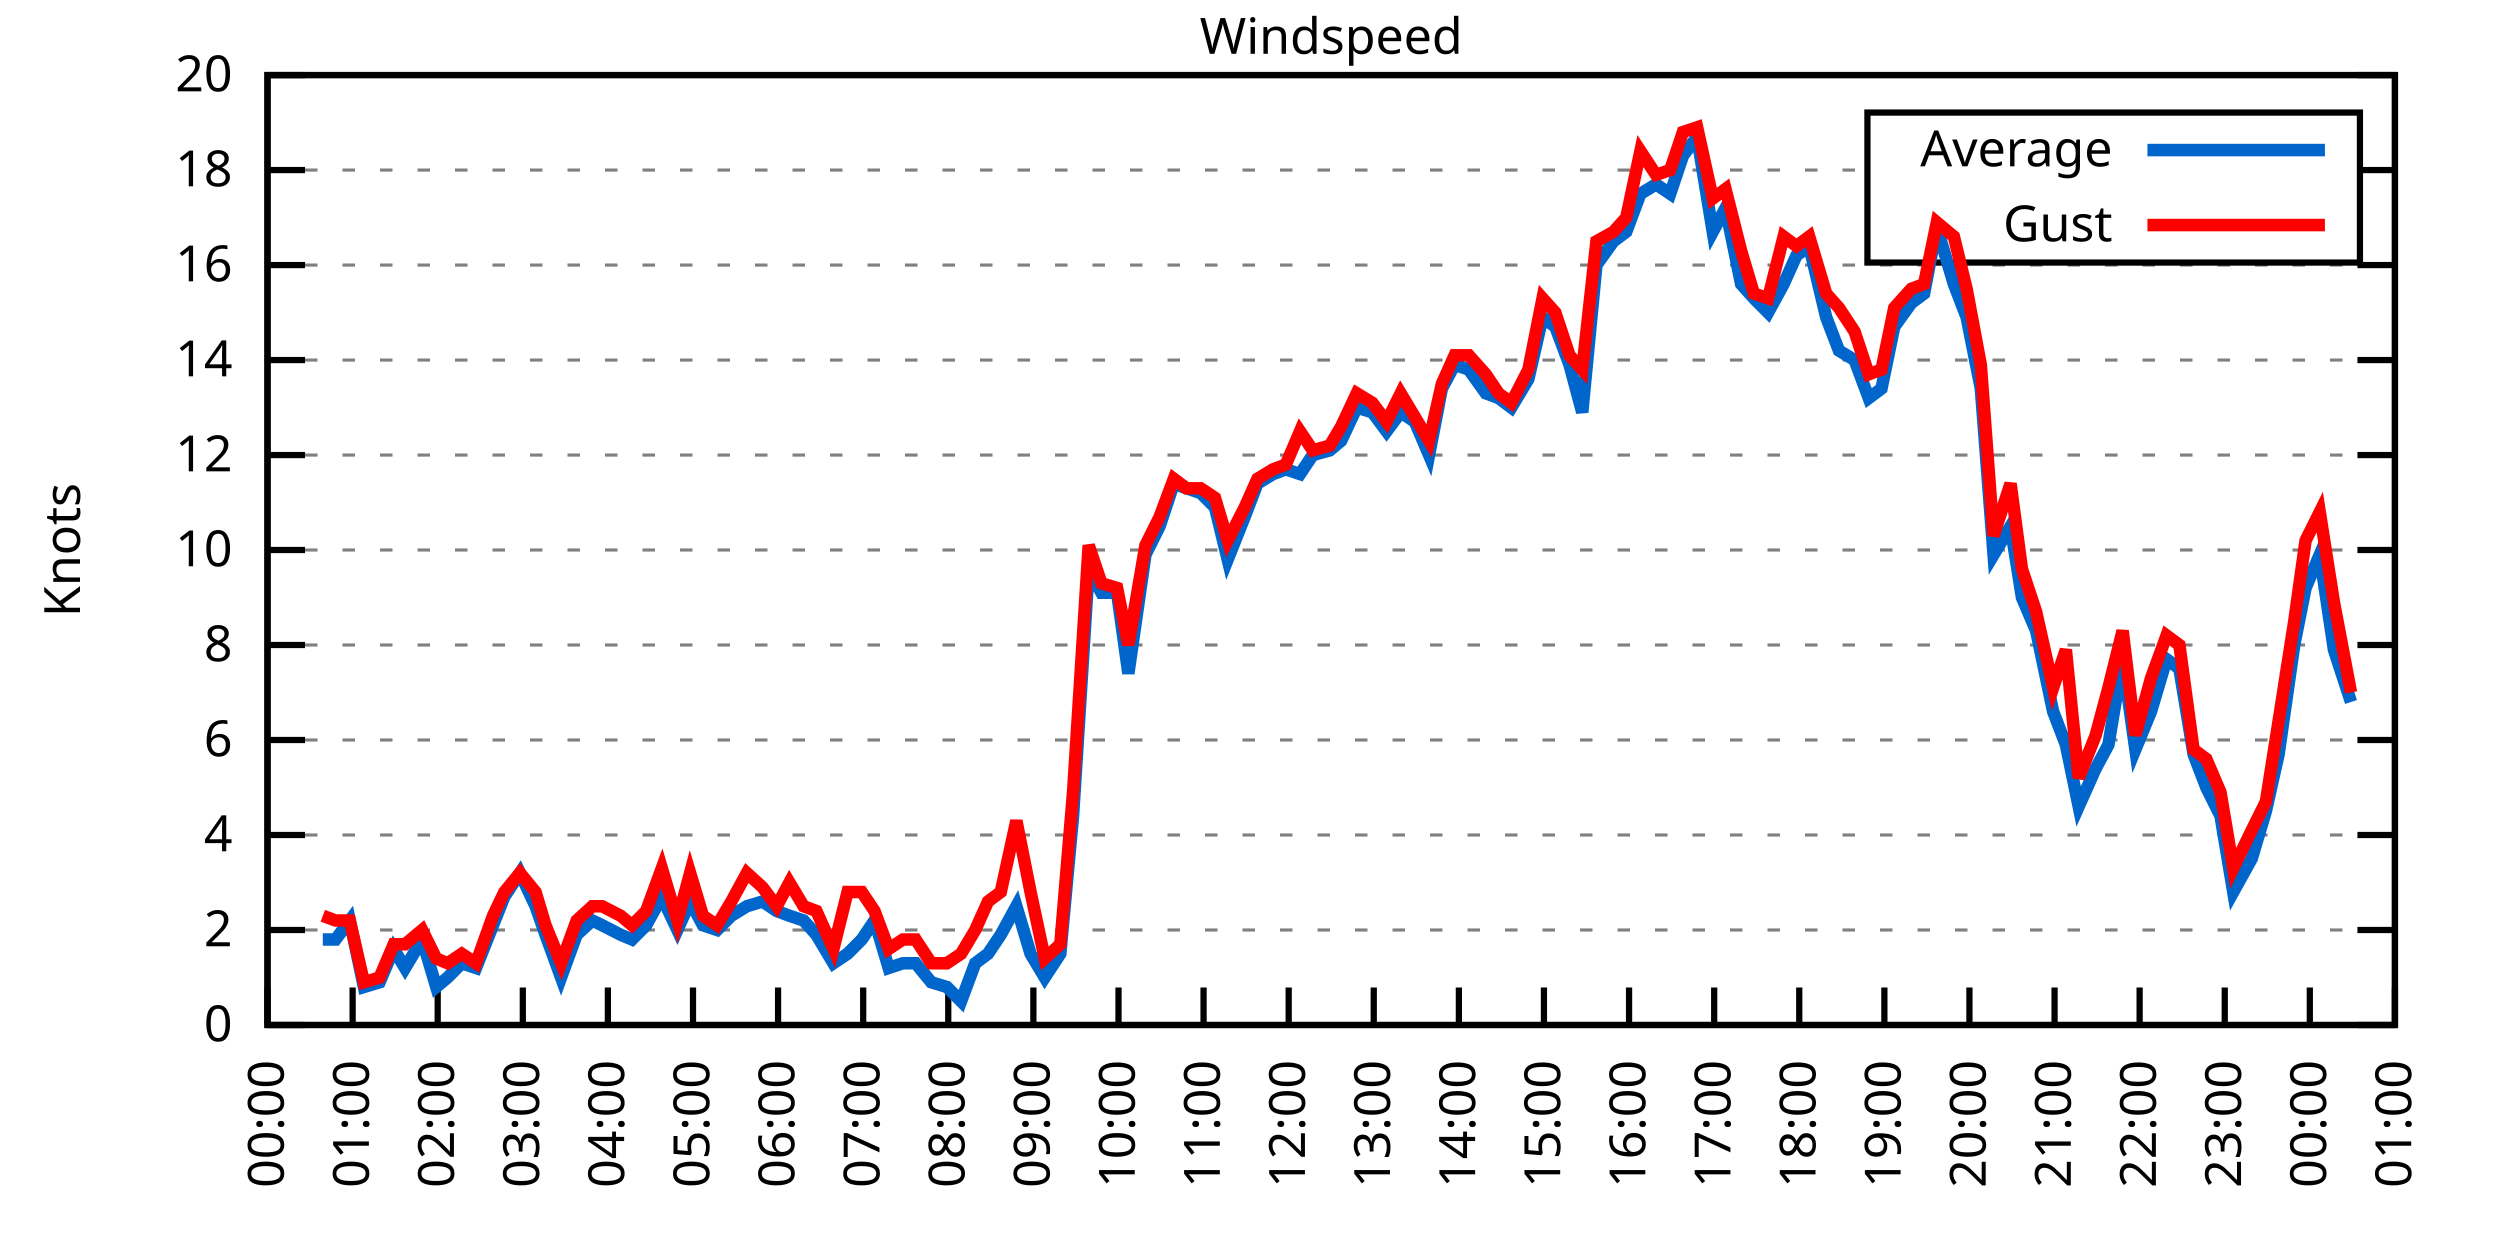
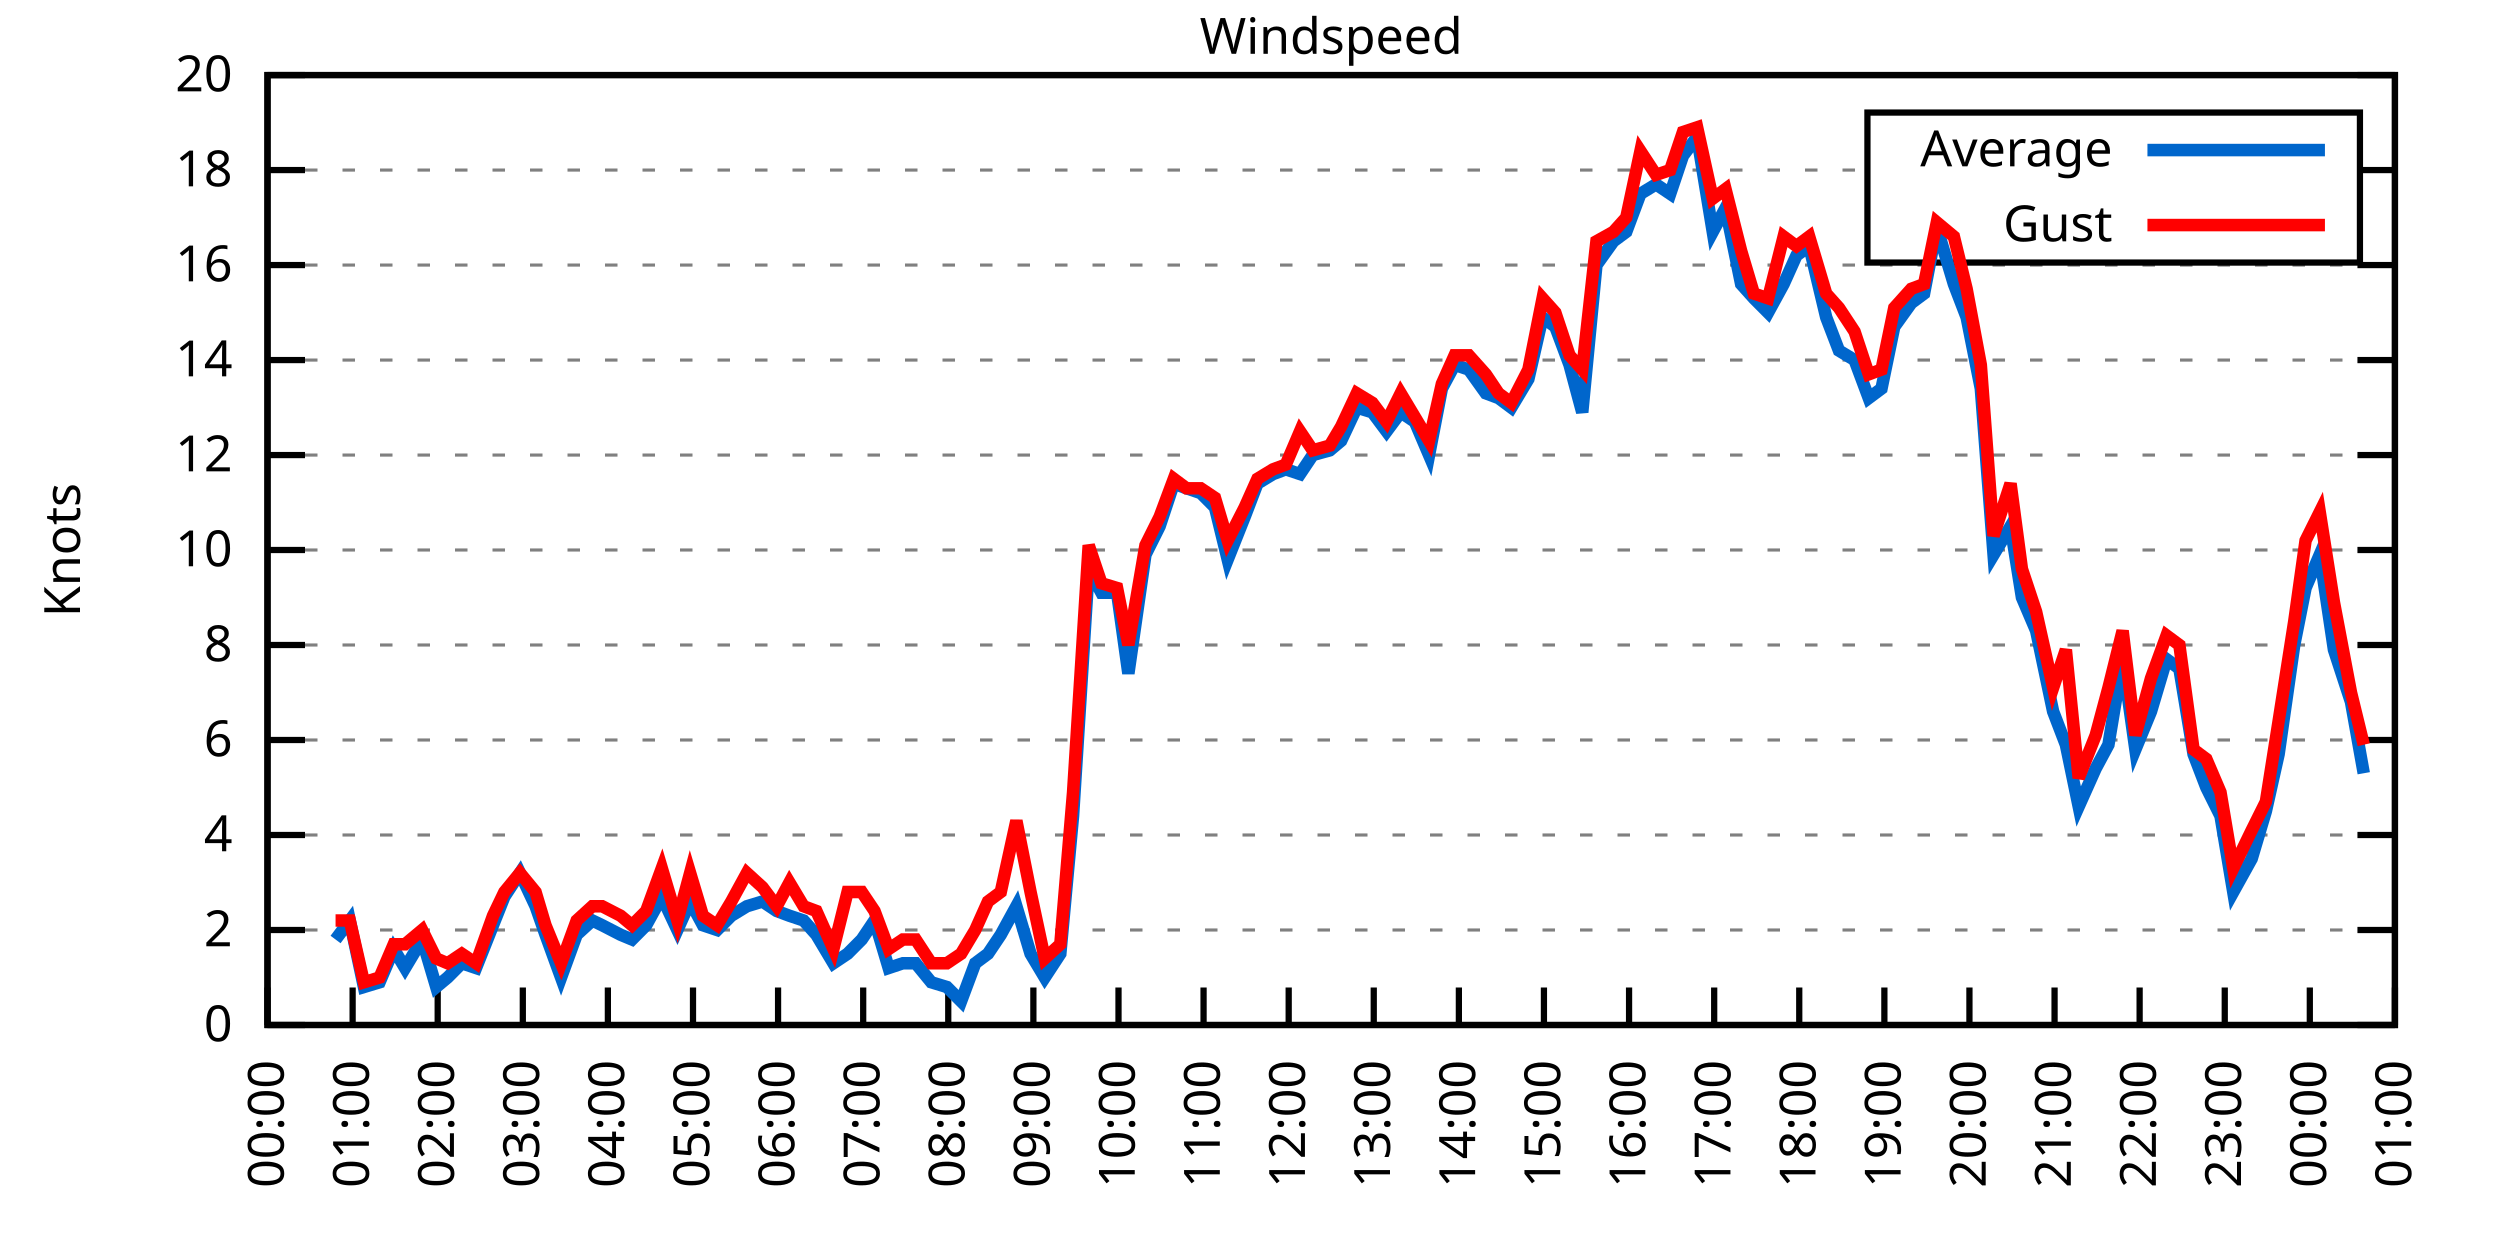
<svg xmlns="http://www.w3.org/2000/svg" xmlns:xlink="http://www.w3.org/1999/xlink" width="400" height="200" viewBox="0 0 400 200">
  <g id="gnuplot_canvas">
    <rect x="0" y="0" width="400" height="200" fill="none" />
    <defs>
      <circle id="gpDot" r="0.5" stroke-width="0.5" stroke="currentColor" />
      <path id="gpPt0" stroke-width="0.333" stroke="currentColor" d="M-1,0 h2 M0,-1 v2" />
      <path id="gpPt1" stroke-width="0.333" stroke="currentColor" d="M-1,-1 L1,1 M1,-1 L-1,1" />
      <path id="gpPt2" stroke-width="0.333" stroke="currentColor" d="M-1,0 L1,0 M0,-1 L0,1 M-1,-1 L1,1 M-1,1 L1,-1" />
      <rect id="gpPt3" stroke-width="0.333" stroke="currentColor" x="-1" y="-1" width="2" height="2" />
      <rect id="gpPt4" stroke-width="0.333" stroke="currentColor" fill="currentColor" x="-1" y="-1" width="2" height="2" />
      <circle id="gpPt5" stroke-width="0.333" stroke="currentColor" cx="0" cy="0" r="1" />
      <use xlink:href="#gpPt5" id="gpPt6" fill="currentColor" stroke="none" />
      <path id="gpPt7" stroke-width="0.333" stroke="currentColor" d="M0,-1.33 L-1.33,0.67 L1.33,0.67 z" />
      <use xlink:href="#gpPt7" id="gpPt8" fill="currentColor" stroke="none" />
      <use xlink:href="#gpPt7" id="gpPt9" stroke="currentColor" transform="rotate(180)" />
      <use xlink:href="#gpPt9" id="gpPt10" fill="currentColor" stroke="none" />
      <use xlink:href="#gpPt3" id="gpPt11" stroke="currentColor" transform="rotate(45)" />
      <use xlink:href="#gpPt11" id="gpPt12" fill="currentColor" stroke="none" />
      <path id="gpPt13" stroke-width="0.333" stroke="currentColor" d="M0,1.330 L1.265,0.411 L0.782,-1.067 L-0.782,-1.076 L-1.265,0.411 z" />
      <use xlink:href="#gpPt13" id="gpPt14" fill="currentColor" stroke="none" />
      <filter id="textbox" filterUnits="objectBoundingBox" x="0" y="0" height="1" width="1">
        <feFlood flood-color="white" flood-opacity="1" result="bgnd" />
        <feComposite in="SourceGraphic" in2="bgnd" operator="atop" />
      </filter>
      <filter id="greybox" filterUnits="objectBoundingBox" x="0" y="0" height="1" width="1">
        <feFlood flood-color="lightgrey" flood-opacity="1" result="grey" />
        <feComposite in="SourceGraphic" in2="grey" operator="atop" />
      </filter>
    </defs>
    <g fill="none" color="white" stroke="currentColor" stroke-width="1.00" stroke-linecap="butt" stroke-linejoin="miter">
</g>
    <g fill="none" color="black" stroke="currentColor" stroke-width="1.00" stroke-linecap="butt" stroke-linejoin="miter">
      <g stroke="none" shape-rendering="crispEdges">
        <polygon fill="rgb(255, 255, 255)" points="42.80,164.00 383.18,164.00 383.18,12.02 42.80,12.02 " />
      </g>
    </g>
    <g fill="none" color="black" stroke="currentColor" stroke-width="1.00" stroke-linecap="butt" stroke-linejoin="miter">
</g>
    <g fill="none" color="black" stroke="black" stroke-width="0.50" stroke-linecap="butt" stroke-linejoin="miter">
</g>
    <g fill="none" color="gray" stroke="currentColor" stroke-width="0.50" stroke-linecap="butt" stroke-linejoin="miter">
      <path stroke="gray" stroke-dasharray="2,4" class="gridline" d="M42.80,164.00 L383.19,164.00  " />
    </g>
    <g fill="none" color="gray" stroke="gray" stroke-width="1.00" stroke-linecap="butt" stroke-linejoin="miter">
</g>
    <g fill="none" color="black" stroke="currentColor" stroke-width="1.00" stroke-linecap="butt" stroke-linejoin="miter">
      <path stroke="black" d="M42.80,164.00 L48.80,164.00 M383.19,164.00 L377.19,164.00  " />
      <g transform="translate(37.20,166.60)" stroke="none" fill="black" font-family="Sans" font-size="8.00" text-anchor="end">
        <text>
          <tspan font-family="Sans"> 0</tspan>
        </text>
      </g>
    </g>
    <g fill="none" color="black" stroke="currentColor" stroke-width="1.00" stroke-linecap="butt" stroke-linejoin="miter">
</g>
    <g fill="none" color="black" stroke="black" stroke-width="0.50" stroke-linecap="butt" stroke-linejoin="miter">
</g>
    <g fill="none" color="gray" stroke="currentColor" stroke-width="0.50" stroke-linecap="butt" stroke-linejoin="miter">
      <path stroke="gray" stroke-dasharray="2,4" class="gridline" d="M42.80,148.80 L383.19,148.80  " />
    </g>
    <g fill="none" color="gray" stroke="gray" stroke-width="1.00" stroke-linecap="butt" stroke-linejoin="miter">
</g>
    <g fill="none" color="black" stroke="currentColor" stroke-width="1.00" stroke-linecap="butt" stroke-linejoin="miter">
      <path stroke="black" d="M42.80,148.80 L48.80,148.80 M383.19,148.80 L377.19,148.80  " />
      <g transform="translate(37.20,151.40)" stroke="none" fill="black" font-family="Sans" font-size="8.00" text-anchor="end">
        <text>
          <tspan font-family="Sans"> 2</tspan>
        </text>
      </g>
    </g>
    <g fill="none" color="black" stroke="currentColor" stroke-width="1.00" stroke-linecap="butt" stroke-linejoin="miter">
</g>
    <g fill="none" color="black" stroke="black" stroke-width="0.50" stroke-linecap="butt" stroke-linejoin="miter">
</g>
    <g fill="none" color="gray" stroke="currentColor" stroke-width="0.50" stroke-linecap="butt" stroke-linejoin="miter">
      <path stroke="gray" stroke-dasharray="2,4" class="gridline" d="M42.80,133.60 L383.19,133.60  " />
    </g>
    <g fill="none" color="gray" stroke="gray" stroke-width="1.00" stroke-linecap="butt" stroke-linejoin="miter">
</g>
    <g fill="none" color="black" stroke="currentColor" stroke-width="1.00" stroke-linecap="butt" stroke-linejoin="miter">
      <path stroke="black" d="M42.80,133.60 L48.80,133.60 M383.19,133.60 L377.19,133.60  " />
      <g transform="translate(37.20,136.20)" stroke="none" fill="black" font-family="Sans" font-size="8.00" text-anchor="end">
        <text>
          <tspan font-family="Sans"> 4</tspan>
        </text>
      </g>
    </g>
    <g fill="none" color="black" stroke="currentColor" stroke-width="1.00" stroke-linecap="butt" stroke-linejoin="miter">
</g>
    <g fill="none" color="black" stroke="black" stroke-width="0.50" stroke-linecap="butt" stroke-linejoin="miter">
</g>
    <g fill="none" color="gray" stroke="currentColor" stroke-width="0.50" stroke-linecap="butt" stroke-linejoin="miter">
      <path stroke="gray" stroke-dasharray="2,4" class="gridline" d="M42.80,118.40 L383.19,118.40  " />
    </g>
    <g fill="none" color="gray" stroke="gray" stroke-width="1.00" stroke-linecap="butt" stroke-linejoin="miter">
</g>
    <g fill="none" color="black" stroke="currentColor" stroke-width="1.00" stroke-linecap="butt" stroke-linejoin="miter">
      <path stroke="black" d="M42.80,118.40 L48.80,118.40 M383.19,118.40 L377.19,118.40  " />
      <g transform="translate(37.20,121.00)" stroke="none" fill="black" font-family="Sans" font-size="8.00" text-anchor="end">
        <text>
          <tspan font-family="Sans"> 6</tspan>
        </text>
      </g>
    </g>
    <g fill="none" color="black" stroke="currentColor" stroke-width="1.00" stroke-linecap="butt" stroke-linejoin="miter">
</g>
    <g fill="none" color="black" stroke="black" stroke-width="0.50" stroke-linecap="butt" stroke-linejoin="miter">
</g>
    <g fill="none" color="gray" stroke="currentColor" stroke-width="0.50" stroke-linecap="butt" stroke-linejoin="miter">
      <path stroke="gray" stroke-dasharray="2,4" class="gridline" d="M42.80,103.20 L383.19,103.20  " />
    </g>
    <g fill="none" color="gray" stroke="gray" stroke-width="1.00" stroke-linecap="butt" stroke-linejoin="miter">
</g>
    <g fill="none" color="black" stroke="currentColor" stroke-width="1.00" stroke-linecap="butt" stroke-linejoin="miter">
      <path stroke="black" d="M42.80,103.20 L48.80,103.20 M383.19,103.20 L377.19,103.20  " />
      <g transform="translate(37.20,105.80)" stroke="none" fill="black" font-family="Sans" font-size="8.00" text-anchor="end">
        <text>
          <tspan font-family="Sans"> 8</tspan>
        </text>
      </g>
    </g>
    <g fill="none" color="black" stroke="currentColor" stroke-width="1.00" stroke-linecap="butt" stroke-linejoin="miter">
</g>
    <g fill="none" color="black" stroke="black" stroke-width="0.50" stroke-linecap="butt" stroke-linejoin="miter">
</g>
    <g fill="none" color="gray" stroke="currentColor" stroke-width="0.50" stroke-linecap="butt" stroke-linejoin="miter">
      <path stroke="gray" stroke-dasharray="2,4" class="gridline" d="M42.80,88.00 L383.19,88.00  " />
    </g>
    <g fill="none" color="gray" stroke="gray" stroke-width="1.00" stroke-linecap="butt" stroke-linejoin="miter">
</g>
    <g fill="none" color="black" stroke="currentColor" stroke-width="1.00" stroke-linecap="butt" stroke-linejoin="miter">
      <path stroke="black" d="M42.80,88.00 L48.80,88.00 M383.19,88.00 L377.19,88.00  " />
      <g transform="translate(37.20,90.60)" stroke="none" fill="black" font-family="Sans" font-size="8.00" text-anchor="end">
        <text>
          <tspan font-family="Sans"> 10</tspan>
        </text>
      </g>
    </g>
    <g fill="none" color="black" stroke="currentColor" stroke-width="1.00" stroke-linecap="butt" stroke-linejoin="miter">
</g>
    <g fill="none" color="black" stroke="black" stroke-width="0.50" stroke-linecap="butt" stroke-linejoin="miter">
</g>
    <g fill="none" color="gray" stroke="currentColor" stroke-width="0.50" stroke-linecap="butt" stroke-linejoin="miter">
      <path stroke="gray" stroke-dasharray="2,4" class="gridline" d="M42.80,72.81 L383.19,72.81  " />
    </g>
    <g fill="none" color="gray" stroke="gray" stroke-width="1.00" stroke-linecap="butt" stroke-linejoin="miter">
</g>
    <g fill="none" color="black" stroke="currentColor" stroke-width="1.00" stroke-linecap="butt" stroke-linejoin="miter">
      <path stroke="black" d="M42.80,72.81 L48.80,72.81 M383.19,72.81 L377.19,72.81  " />
      <g transform="translate(37.20,75.41)" stroke="none" fill="black" font-family="Sans" font-size="8.00" text-anchor="end">
        <text>
          <tspan font-family="Sans"> 12</tspan>
        </text>
      </g>
    </g>
    <g fill="none" color="black" stroke="currentColor" stroke-width="1.00" stroke-linecap="butt" stroke-linejoin="miter">
</g>
    <g fill="none" color="black" stroke="black" stroke-width="0.50" stroke-linecap="butt" stroke-linejoin="miter">
</g>
    <g fill="none" color="gray" stroke="currentColor" stroke-width="0.50" stroke-linecap="butt" stroke-linejoin="miter">
      <path stroke="gray" stroke-dasharray="2,4" class="gridline" d="M42.80,57.61 L383.19,57.61  " />
    </g>
    <g fill="none" color="gray" stroke="gray" stroke-width="1.00" stroke-linecap="butt" stroke-linejoin="miter">
</g>
    <g fill="none" color="black" stroke="currentColor" stroke-width="1.00" stroke-linecap="butt" stroke-linejoin="miter">
      <path stroke="black" d="M42.80,57.61 L48.80,57.61 M383.19,57.61 L377.19,57.61  " />
      <g transform="translate(37.20,60.21)" stroke="none" fill="black" font-family="Sans" font-size="8.00" text-anchor="end">
        <text>
          <tspan font-family="Sans"> 14</tspan>
        </text>
      </g>
    </g>
    <g fill="none" color="black" stroke="currentColor" stroke-width="1.00" stroke-linecap="butt" stroke-linejoin="miter">
</g>
    <g fill="none" color="black" stroke="black" stroke-width="0.50" stroke-linecap="butt" stroke-linejoin="miter">
</g>
    <g fill="none" color="gray" stroke="currentColor" stroke-width="0.50" stroke-linecap="butt" stroke-linejoin="miter">
      <path stroke="gray" stroke-dasharray="2,4" class="gridline" d="M42.80,42.41 L383.19,42.41  " />
    </g>
    <g fill="none" color="gray" stroke="gray" stroke-width="1.00" stroke-linecap="butt" stroke-linejoin="miter">
</g>
    <g fill="none" color="black" stroke="currentColor" stroke-width="1.00" stroke-linecap="butt" stroke-linejoin="miter">
      <path stroke="black" d="M42.80,42.41 L48.80,42.41 M383.19,42.41 L377.19,42.41  " />
      <g transform="translate(37.20,45.01)" stroke="none" fill="black" font-family="Sans" font-size="8.00" text-anchor="end">
        <text>
          <tspan font-family="Sans"> 16</tspan>
        </text>
      </g>
    </g>
    <g fill="none" color="black" stroke="currentColor" stroke-width="1.00" stroke-linecap="butt" stroke-linejoin="miter">
</g>
    <g fill="none" color="black" stroke="black" stroke-width="0.50" stroke-linecap="butt" stroke-linejoin="miter">
</g>
    <g fill="none" color="gray" stroke="currentColor" stroke-width="0.50" stroke-linecap="butt" stroke-linejoin="miter">
      <path stroke="gray" stroke-dasharray="2,4" class="gridline" d="M42.80,27.21 L298.79,27.21 M377.59,27.21 L383.19,27.21  " />
    </g>
    <g fill="none" color="gray" stroke="gray" stroke-width="1.00" stroke-linecap="butt" stroke-linejoin="miter">
</g>
    <g fill="none" color="black" stroke="currentColor" stroke-width="1.00" stroke-linecap="butt" stroke-linejoin="miter">
      <path stroke="black" d="M42.80,27.21 L48.80,27.21 M383.19,27.21 L377.19,27.21  " />
      <g transform="translate(37.20,29.81)" stroke="none" fill="black" font-family="Sans" font-size="8.00" text-anchor="end">
        <text>
          <tspan font-family="Sans"> 18</tspan>
        </text>
      </g>
    </g>
    <g fill="none" color="black" stroke="currentColor" stroke-width="1.00" stroke-linecap="butt" stroke-linejoin="miter">
</g>
    <g fill="none" color="black" stroke="black" stroke-width="0.50" stroke-linecap="butt" stroke-linejoin="miter">
</g>
    <g fill="none" color="gray" stroke="currentColor" stroke-width="0.50" stroke-linecap="butt" stroke-linejoin="miter">
      <path stroke="gray" stroke-dasharray="2,4" class="gridline" d="M42.80,12.01 L383.19,12.01  " />
    </g>
    <g fill="none" color="gray" stroke="gray" stroke-width="1.00" stroke-linecap="butt" stroke-linejoin="miter">
</g>
    <g fill="none" color="black" stroke="currentColor" stroke-width="1.00" stroke-linecap="butt" stroke-linejoin="miter">
      <path stroke="black" d="M42.80,12.01 L48.80,12.01 M383.19,12.01 L377.19,12.01  " />
      <g transform="translate(37.20,14.61)" stroke="none" fill="black" font-family="Sans" font-size="8.00" text-anchor="end">
        <text>
          <tspan font-family="Sans"> 20</tspan>
        </text>
      </g>
    </g>
    <g fill="none" color="black" stroke="currentColor" stroke-width="1.00" stroke-linecap="butt" stroke-linejoin="miter">
      <path stroke="black" d="M42.80,164.00 L42.80,158.00  " />
      <g transform="translate(45.40,169.60) rotate(270.00)" stroke="none" fill="black" font-family="Sans" font-size="8.00" text-anchor="end">
        <text>
          <tspan font-family="Sans">00:00</tspan>
        </text>
      </g>
    </g>
    <g fill="none" color="black" stroke="currentColor" stroke-width="1.00" stroke-linecap="butt" stroke-linejoin="miter">
      <path stroke="black" d="M56.42,164.00 L56.42,158.00  " />
      <g transform="translate(59.02,169.60) rotate(270.00)" stroke="none" fill="black" font-family="Sans" font-size="8.00" text-anchor="end">
        <text>
          <tspan font-family="Sans">01:00</tspan>
        </text>
      </g>
    </g>
    <g fill="none" color="black" stroke="currentColor" stroke-width="1.00" stroke-linecap="butt" stroke-linejoin="miter">
      <path stroke="black" d="M70.03,164.00 L70.03,158.00  " />
      <g transform="translate(72.63,169.60) rotate(270.00)" stroke="none" fill="black" font-family="Sans" font-size="8.00" text-anchor="end">
        <text>
          <tspan font-family="Sans">02:00</tspan>
        </text>
      </g>
    </g>
    <g fill="none" color="black" stroke="currentColor" stroke-width="1.00" stroke-linecap="butt" stroke-linejoin="miter">
      <path stroke="black" d="M83.65,164.00 L83.65,158.00  " />
      <g transform="translate(86.25,169.60) rotate(270.00)" stroke="none" fill="black" font-family="Sans" font-size="8.00" text-anchor="end">
        <text>
          <tspan font-family="Sans">03:00</tspan>
        </text>
      </g>
    </g>
    <g fill="none" color="black" stroke="currentColor" stroke-width="1.00" stroke-linecap="butt" stroke-linejoin="miter">
      <path stroke="black" d="M97.26,164.00 L97.26,158.00  " />
      <g transform="translate(99.86,169.60) rotate(270.00)" stroke="none" fill="black" font-family="Sans" font-size="8.00" text-anchor="end">
        <text>
          <tspan font-family="Sans">04:00</tspan>
        </text>
      </g>
    </g>
    <g fill="none" color="black" stroke="currentColor" stroke-width="1.00" stroke-linecap="butt" stroke-linejoin="miter">
      <path stroke="black" d="M110.88,164.00 L110.88,158.00  " />
      <g transform="translate(113.48,169.60) rotate(270.00)" stroke="none" fill="black" font-family="Sans" font-size="8.00" text-anchor="end">
        <text>
          <tspan font-family="Sans">05:00</tspan>
        </text>
      </g>
    </g>
    <g fill="none" color="black" stroke="currentColor" stroke-width="1.00" stroke-linecap="butt" stroke-linejoin="miter">
      <path stroke="black" d="M124.49,164.00 L124.49,158.00  " />
      <g transform="translate(127.09,169.60) rotate(270.00)" stroke="none" fill="black" font-family="Sans" font-size="8.00" text-anchor="end">
        <text>
          <tspan font-family="Sans">06:00</tspan>
        </text>
      </g>
    </g>
    <g fill="none" color="black" stroke="currentColor" stroke-width="1.00" stroke-linecap="butt" stroke-linejoin="miter">
      <path stroke="black" d="M138.11,164.00 L138.11,158.00  " />
      <g transform="translate(140.71,169.60) rotate(270.00)" stroke="none" fill="black" font-family="Sans" font-size="8.00" text-anchor="end">
        <text>
          <tspan font-family="Sans">07:00</tspan>
        </text>
      </g>
    </g>
    <g fill="none" color="black" stroke="currentColor" stroke-width="1.00" stroke-linecap="butt" stroke-linejoin="miter">
      <path stroke="black" d="M151.72,164.00 L151.72,158.00  " />
      <g transform="translate(154.32,169.60) rotate(270.00)" stroke="none" fill="black" font-family="Sans" font-size="8.00" text-anchor="end">
        <text>
          <tspan font-family="Sans">08:00</tspan>
        </text>
      </g>
    </g>
    <g fill="none" color="black" stroke="currentColor" stroke-width="1.00" stroke-linecap="butt" stroke-linejoin="miter">
      <path stroke="black" d="M165.34,164.00 L165.34,158.00  " />
      <g transform="translate(167.94,169.60) rotate(270.00)" stroke="none" fill="black" font-family="Sans" font-size="8.00" text-anchor="end">
        <text>
          <tspan font-family="Sans">09:00</tspan>
        </text>
      </g>
    </g>
    <g fill="none" color="black" stroke="currentColor" stroke-width="1.00" stroke-linecap="butt" stroke-linejoin="miter">
      <path stroke="black" d="M178.96,164.00 L178.96,158.00  " />
      <g transform="translate(181.56,169.60) rotate(270.00)" stroke="none" fill="black" font-family="Sans" font-size="8.00" text-anchor="end">
        <text>
          <tspan font-family="Sans">10:00</tspan>
        </text>
      </g>
    </g>
    <g fill="none" color="black" stroke="currentColor" stroke-width="1.00" stroke-linecap="butt" stroke-linejoin="miter">
      <path stroke="black" d="M192.57,164.00 L192.57,158.00  " />
      <g transform="translate(195.17,169.60) rotate(270.00)" stroke="none" fill="black" font-family="Sans" font-size="8.00" text-anchor="end">
        <text>
          <tspan font-family="Sans">11:00</tspan>
        </text>
      </g>
    </g>
    <g fill="none" color="black" stroke="currentColor" stroke-width="1.00" stroke-linecap="butt" stroke-linejoin="miter">
      <path stroke="black" d="M206.19,164.00 L206.19,158.00  " />
      <g transform="translate(208.79,169.60) rotate(270.00)" stroke="none" fill="black" font-family="Sans" font-size="8.00" text-anchor="end">
        <text>
          <tspan font-family="Sans">12:00</tspan>
        </text>
      </g>
    </g>
    <g fill="none" color="black" stroke="currentColor" stroke-width="1.00" stroke-linecap="butt" stroke-linejoin="miter">
      <path stroke="black" d="M219.80,164.00 L219.80,158.00  " />
      <g transform="translate(222.40,169.60) rotate(270.00)" stroke="none" fill="black" font-family="Sans" font-size="8.00" text-anchor="end">
        <text>
          <tspan font-family="Sans">13:00</tspan>
        </text>
      </g>
    </g>
    <g fill="none" color="black" stroke="currentColor" stroke-width="1.00" stroke-linecap="butt" stroke-linejoin="miter">
      <path stroke="black" d="M233.42,164.00 L233.42,158.00  " />
      <g transform="translate(236.02,169.60) rotate(270.00)" stroke="none" fill="black" font-family="Sans" font-size="8.00" text-anchor="end">
        <text>
          <tspan font-family="Sans">14:00</tspan>
        </text>
      </g>
    </g>
    <g fill="none" color="black" stroke="currentColor" stroke-width="1.00" stroke-linecap="butt" stroke-linejoin="miter">
      <path stroke="black" d="M247.03,164.00 L247.03,158.00  " />
      <g transform="translate(249.63,169.60) rotate(270.00)" stroke="none" fill="black" font-family="Sans" font-size="8.00" text-anchor="end">
        <text>
          <tspan font-family="Sans">15:00</tspan>
        </text>
      </g>
    </g>
    <g fill="none" color="black" stroke="currentColor" stroke-width="1.00" stroke-linecap="butt" stroke-linejoin="miter">
      <path stroke="black" d="M260.65,164.00 L260.65,158.00  " />
      <g transform="translate(263.25,169.60) rotate(270.00)" stroke="none" fill="black" font-family="Sans" font-size="8.00" text-anchor="end">
        <text>
          <tspan font-family="Sans">16:00</tspan>
        </text>
      </g>
    </g>
    <g fill="none" color="black" stroke="currentColor" stroke-width="1.00" stroke-linecap="butt" stroke-linejoin="miter">
      <path stroke="black" d="M274.27,164.00 L274.27,158.00  " />
      <g transform="translate(276.87,169.60) rotate(270.00)" stroke="none" fill="black" font-family="Sans" font-size="8.00" text-anchor="end">
        <text>
          <tspan font-family="Sans">17:00</tspan>
        </text>
      </g>
    </g>
    <g fill="none" color="black" stroke="currentColor" stroke-width="1.00" stroke-linecap="butt" stroke-linejoin="miter">
      <path stroke="black" d="M287.88,164.00 L287.88,158.00  " />
      <g transform="translate(290.48,169.60) rotate(270.00)" stroke="none" fill="black" font-family="Sans" font-size="8.00" text-anchor="end">
        <text>
          <tspan font-family="Sans">18:00</tspan>
        </text>
      </g>
    </g>
    <g fill="none" color="black" stroke="currentColor" stroke-width="1.00" stroke-linecap="butt" stroke-linejoin="miter">
      <path stroke="black" d="M301.50,164.00 L301.50,158.00  " />
      <g transform="translate(304.10,169.60) rotate(270.00)" stroke="none" fill="black" font-family="Sans" font-size="8.00" text-anchor="end">
        <text>
          <tspan font-family="Sans">19:00</tspan>
        </text>
      </g>
    </g>
    <g fill="none" color="black" stroke="currentColor" stroke-width="1.00" stroke-linecap="butt" stroke-linejoin="miter">
      <path stroke="black" d="M315.11,164.00 L315.11,158.00  " />
      <g transform="translate(317.71,169.60) rotate(270.00)" stroke="none" fill="black" font-family="Sans" font-size="8.00" text-anchor="end">
        <text>
          <tspan font-family="Sans">20:00</tspan>
        </text>
      </g>
    </g>
    <g fill="none" color="black" stroke="currentColor" stroke-width="1.00" stroke-linecap="butt" stroke-linejoin="miter">
      <path stroke="black" d="M328.73,164.00 L328.73,158.00  " />
      <g transform="translate(331.33,169.60) rotate(270.00)" stroke="none" fill="black" font-family="Sans" font-size="8.00" text-anchor="end">
        <text>
          <tspan font-family="Sans">21:00</tspan>
        </text>
      </g>
    </g>
    <g fill="none" color="black" stroke="currentColor" stroke-width="1.00" stroke-linecap="butt" stroke-linejoin="miter">
      <path stroke="black" d="M342.34,164.00 L342.34,158.00  " />
      <g transform="translate(344.94,169.60) rotate(270.00)" stroke="none" fill="black" font-family="Sans" font-size="8.00" text-anchor="end">
        <text>
          <tspan font-family="Sans">22:00</tspan>
        </text>
      </g>
    </g>
    <g fill="none" color="black" stroke="currentColor" stroke-width="1.00" stroke-linecap="butt" stroke-linejoin="miter">
      <path stroke="black" d="M355.96,164.00 L355.96,158.00  " />
      <g transform="translate(358.56,169.60) rotate(270.00)" stroke="none" fill="black" font-family="Sans" font-size="8.00" text-anchor="end">
        <text>
          <tspan font-family="Sans">23:00</tspan>
        </text>
      </g>
    </g>
    <g fill="none" color="black" stroke="currentColor" stroke-width="1.00" stroke-linecap="butt" stroke-linejoin="miter">
      <path stroke="black" d="M369.57,164.00 L369.57,158.00  " />
      <g transform="translate(372.17,169.60) rotate(270.00)" stroke="none" fill="black" font-family="Sans" font-size="8.00" text-anchor="end">
        <text>
          <tspan font-family="Sans">00:00</tspan>
        </text>
      </g>
    </g>
    <g fill="none" color="black" stroke="currentColor" stroke-width="1.00" stroke-linecap="butt" stroke-linejoin="miter">
      <path stroke="black" d="M383.19,164.00 L383.19,158.00  " />
      <g transform="translate(385.79,169.60) rotate(270.00)" stroke="none" fill="black" font-family="Sans" font-size="8.00" text-anchor="end">
        <text>
          <tspan font-family="Sans">01:00</tspan>
        </text>
      </g>
    </g>
    <g fill="none" color="black" stroke="currentColor" stroke-width="1.00" stroke-linecap="butt" stroke-linejoin="miter">
</g>
    <g fill="none" color="black" stroke="currentColor" stroke-width="1.00" stroke-linecap="butt" stroke-linejoin="miter">
      <path stroke="black" d="M42.80,12.01 L42.80,164.00 L383.19,164.00 L383.19,12.01 L42.80,12.01 Z  " />
    </g>
    <g fill="none" color="black" stroke="currentColor" stroke-width="1.00" stroke-linecap="butt" stroke-linejoin="miter">
</g>
    <g fill="none" color="black" stroke="currentColor" stroke-width="1.00" stroke-linecap="butt" stroke-linejoin="miter">
      <path stroke="black" d="M298.79,42.01 L298.79,18.01 L377.59,18.01 L377.59,42.01 L298.79,42.01 Z  " />
    </g>
    <g id="Windspeed_plot_1">
      <g fill="none" color="white" stroke="black" stroke-width="2.00" stroke-linecap="butt" stroke-linejoin="miter">
</g>
      <g fill="none" color="black" stroke="currentColor" stroke-width="2.00" stroke-linecap="butt" stroke-linejoin="miter">
        <g transform="translate(337.99,26.61)" stroke="none" fill="black" font-family="Sans" font-size="8.00" text-anchor="end">
          <text>
            <tspan font-family="Sans">Average</tspan>
          </text>
        </g>
      </g>
      <g fill="none" color="black" stroke="currentColor" stroke-width="2.00" stroke-linecap="butt" stroke-linejoin="miter">
-         <path stroke="rgb(  0, 102, 204)" d="M343.59,24.01 L371.99,24.01 M51.65,150.32 L53.69,150.32 L55.96,147.28 L58.23,157.92 L60.73,157.16 L63.00,151.84   L64.81,154.88 L67.54,150.32 L69.80,157.92 L71.62,156.40 L73.89,154.12 L76.16,154.88 L78.88,148.04 L80.70,143.48   L83.19,139.68 L85.69,145.00 L87.28,149.56 L89.77,156.40 L92.27,149.56 L94.77,147.28 L96.35,148.04 L99.30,149.56   L101.12,150.32 L103.39,148.04 L105.89,143.48 L108.38,148.80 L110.42,144.24 L112.47,148.04 L114.74,148.80 L117.01,146.52   L119.50,145.00 L122.00,144.24 L124.27,145.76 L126.31,146.52 L128.58,147.28 L130.62,149.56 L133.34,154.12 L135.61,152.60   L137.88,150.32 L139.92,147.28 L142.19,154.88 L144.46,154.12 L146.51,154.12 L149.00,157.16 L151.50,157.92 L153.77,160.20   L156.04,154.12 L158.08,152.60 L160.12,149.56 L162.62,145.00 L164.89,152.60 L167.16,156.40 L169.65,152.60 L171.69,130.56   L174.19,91.04 L176.23,94.84 L178.73,94.84 L180.54,107.76 L183.27,88.76 L185.54,84.21 L187.81,77.37 L189.85,78.13   L192.12,78.89 L194.39,81.17 L196.43,89.52 L199.15,82.69 L201.19,77.37 L203.69,75.85 L205.73,75.09 L208.00,75.85   L210.04,72.81 L212.77,72.05 L214.58,70.53 L217.08,65.21 L219.58,65.97 L221.85,69.01 L224.11,65.97 L226.38,67.49   L228.65,72.81 L230.70,62.17 L232.74,58.37 L235.01,59.13 L237.73,62.93 L239.77,63.69 L241.81,65.21 L244.54,60.65   L246.81,50.77 L248.85,52.29 L251.12,58.37 L253.16,65.97 L255.43,42.41 L258.15,38.61 L260.20,37.09 L262.47,31.01   L264.96,29.49 L267.23,31.01 L269.27,24.93 L271.54,21.89 L274.04,37.09 L276.08,33.29 L278.58,45.45 L280.62,47.73   L282.89,50.01 L285.38,45.45 L287.43,40.89 L289.47,39.37 L292.19,50.77 L294.23,56.09 L296.73,57.61 L299.00,63.69   L301.04,62.17 L303.08,52.29 L305.81,48.49 L307.85,46.97 L309.89,36.33 L312.62,45.45 L314.66,50.77 L316.93,62.17   L318.97,88.76 L321.69,84.21 L323.51,95.60 L325.78,100.92 L328.50,113.84 L330.54,119.16 L332.59,129.04 L335.31,122.96   L337.35,119.16 L339.62,105.48 L341.66,119.92 L344.16,113.84 L346.65,105.48 L348.70,107.00 L350.97,120.68 L353.01,126.00   L355.28,130.56 L357.32,142.72 L360.27,137.40 L362.54,129.80 L364.58,120.68 L367.08,103.20 L368.89,94.08 L371.16,88.76   L373.43,103.96 L376.16,112.32  " />
+         <path stroke="rgb(  0, 102, 204)" d="M343.59,24.01 L371.99,24.01 M53.69,150.32 L55.96,147.28 L58.23,157.92 L60.73,157.16 L63.00,151.84 L64.81,154.88   L67.54,150.32 L69.80,157.92 L71.62,156.40 L73.89,154.12 L76.16,154.88 L78.88,148.04 L80.70,143.48 L83.19,139.68   L85.69,145.00 L87.28,149.56 L89.77,156.40 L92.27,149.56 L94.77,147.28 L96.35,148.04 L99.30,149.56 L101.12,150.32   L103.39,148.04 L105.89,143.48 L108.38,148.80 L110.42,144.24 L112.47,148.04 L114.74,148.80 L117.01,146.52 L119.50,145.00   L122.00,144.24 L124.27,145.76 L126.31,146.52 L128.58,147.28 L130.62,149.56 L133.34,154.12 L135.61,152.60 L137.88,150.32   L139.92,147.28 L142.19,154.88 L144.46,154.12 L146.51,154.12 L149.00,157.16 L151.50,157.92 L153.77,160.20 L156.04,154.12   L158.08,152.60 L160.12,149.56 L162.62,145.00 L164.89,152.60 L167.16,156.40 L169.65,152.60 L171.69,130.56 L174.19,91.04   L176.23,94.84 L178.73,94.84 L180.54,107.76 L183.27,88.76 L185.54,84.21 L187.81,77.37 L189.85,78.13 L192.12,78.89   L194.39,81.17 L196.43,89.52 L199.15,82.69 L201.19,77.37 L203.69,75.85 L205.73,75.09 L208.00,75.85 L210.04,72.81   L212.77,72.05 L214.58,70.53 L217.08,65.21 L219.58,65.97 L221.85,69.01 L224.11,65.97 L226.38,67.49 L228.65,72.81   L230.70,62.17 L232.74,58.37 L235.01,59.13 L237.73,62.93 L239.77,63.69 L241.81,65.21 L244.54,60.65 L246.81,50.77   L248.85,52.29 L251.12,58.37 L253.16,65.97 L255.43,42.41 L258.15,38.61 L260.20,37.09 L262.47,31.01 L264.96,29.49   L267.23,31.01 L269.27,24.93 L271.54,21.89 L274.04,37.09 L276.08,33.29 L278.58,45.45 L280.62,47.73 L282.89,50.01   L285.38,45.45 L287.43,40.89 L289.47,39.37 L292.19,50.77 L294.23,56.09 L296.73,57.61 L299.00,63.69 L301.04,62.17   L303.08,52.29 L305.81,48.49 L307.85,46.97 L309.89,36.33 L312.62,45.45 L314.66,50.77 L316.93,62.17 L318.97,88.76   L321.69,84.21 L323.51,95.60 L325.78,100.92 L328.50,113.84 L330.54,119.16 L332.59,129.04 L335.31,122.96 L337.35,119.16   L339.62,105.48 L341.66,119.92 L344.16,113.84 L346.65,105.48 L348.70,107.00 L350.97,120.68 L353.01,126.00 L355.28,130.56   L357.32,142.72 L360.27,137.40 L362.54,129.80 L364.58,120.68 L367.08,103.20 L368.89,94.08 L371.16,88.76 L373.43,103.96   L376.16,112.32 L378.20,123.72  " />
      </g>
    </g>
    <g id="Windspeed_plot_2">
      <g fill="none" color="black" stroke="currentColor" stroke-width="2.00" stroke-linecap="butt" stroke-linejoin="miter">
        <g transform="translate(337.99,38.61)" stroke="none" fill="black" font-family="Sans" font-size="8.00" text-anchor="end">
          <text>
            <tspan font-family="Sans">Gust</tspan>
          </text>
        </g>
      </g>
      <g fill="none" color="black" stroke="currentColor" stroke-width="2.00" stroke-linecap="butt" stroke-linejoin="miter">
-         <path stroke="rgb(255,   0,   0)" d="M343.59,36.01 L371.99,36.01 M51.65,146.52 L53.69,147.28 L55.96,147.28 L58.23,157.16 L60.73,156.40 L63.00,151.08   L64.81,151.08 L67.54,148.80 L69.80,153.36 L71.62,154.12 L73.89,152.60 L76.16,154.12 L78.88,146.52 L80.70,142.72   L83.19,139.68 L85.69,142.72 L87.28,148.04 L89.77,154.12 L92.27,147.28 L94.77,145.00 L96.35,145.00 L99.30,146.52   L101.12,148.04 L103.39,145.76 L105.89,138.92 L108.38,147.28 L110.42,139.68 L112.47,146.52 L114.74,148.04 L117.01,144.24   L119.50,139.68 L122.00,141.96 L124.27,145.00 L126.31,141.20 L128.58,145.00 L130.62,145.76 L133.34,151.84 L135.61,142.72   L137.88,142.72 L139.92,145.76 L142.19,151.84 L144.46,150.32 L146.51,150.32 L149.00,154.12 L151.50,154.12 L153.77,152.60   L156.04,148.80 L158.08,144.24 L160.12,142.72 L162.62,131.32 L164.89,142.72 L167.16,153.36 L169.65,151.08 L171.69,126.76   L174.19,87.25 L176.23,93.32 L178.73,94.08 L180.54,103.20 L183.27,87.25 L185.54,82.69 L187.81,76.61 L189.85,78.13   L192.12,78.13 L194.39,79.65 L196.43,86.49 L199.15,81.17 L201.19,76.61 L203.69,75.09 L205.73,74.33 L208.00,69.01   L210.04,72.05 L212.77,71.29 L214.58,68.25 L217.08,62.93 L219.58,64.45 L221.85,67.49 L224.11,62.93 L226.38,66.73   L228.65,70.53 L230.70,61.41 L232.74,56.85 L235.01,56.85 L237.73,59.89 L239.77,62.93 L241.81,64.45 L244.54,59.13   L246.81,47.73 L248.85,50.01 L251.12,56.85 L253.16,59.13 L255.43,38.61 L258.15,37.09 L260.20,34.81 L262.47,24.17   L264.96,27.97 L267.23,27.21 L269.27,21.13 L271.54,20.37 L274.04,31.77 L276.08,30.25 L278.58,40.13 L280.62,46.97   L282.89,47.73 L285.38,37.85 L287.43,39.37 L289.47,37.85 L292.19,46.97 L294.23,49.25 L296.73,53.05 L299.00,59.89   L301.04,59.13 L303.08,49.25 L305.81,46.21 L307.85,45.45 L309.89,35.57 L312.62,37.85 L314.66,46.21 L316.93,58.37   L318.97,85.73 L321.69,77.37 L323.51,91.04 L325.78,97.88 L328.50,110.04 L330.54,103.96 L332.59,124.48 L335.31,117.64   L337.35,110.04 L339.62,100.92 L341.66,117.64 L344.16,108.52 L346.65,101.68 L348.70,103.20 L350.97,119.92 L353.01,121.44   L355.28,126.76 L357.32,138.92 L360.27,132.84 L362.54,128.28 L364.58,115.36 L367.08,99.40 L368.89,86.49 L371.16,81.93   L373.43,96.36 L376.16,110.80  " />
+         <path stroke="rgb(255,   0,   0)" d="M343.59,36.01 L371.99,36.01 M53.69,147.28 L55.96,147.28 L58.23,157.16 L60.73,156.40 L63.00,151.08 L64.81,151.08   L67.54,148.80 L69.80,153.36 L71.62,154.12 L73.89,152.60 L76.16,154.12 L78.88,146.52 L80.70,142.72 L83.19,139.68   L85.69,142.72 L87.28,148.04 L89.77,154.12 L92.27,147.28 L94.77,145.00 L96.35,145.00 L99.30,146.52 L101.12,148.04   L103.39,145.76 L105.89,138.92 L108.38,147.28 L110.42,139.68 L112.47,146.52 L114.74,148.04 L117.01,144.24 L119.50,139.68   L122.00,141.96 L124.27,145.00 L126.31,141.20 L128.58,145.00 L130.62,145.76 L133.34,151.84 L135.61,142.72 L137.88,142.72   L139.92,145.76 L142.19,151.84 L144.46,150.32 L146.51,150.32 L149.00,154.12 L151.50,154.12 L153.77,152.60 L156.04,148.80   L158.08,144.24 L160.12,142.72 L162.62,131.32 L164.89,142.72 L167.16,153.36 L169.65,151.08 L171.69,126.76 L174.19,87.25   L176.23,93.32 L178.73,94.08 L180.54,103.20 L183.27,87.25 L185.54,82.69 L187.81,76.61 L189.85,78.13 L192.12,78.13   L194.39,79.65 L196.43,86.49 L199.15,81.17 L201.19,76.61 L203.69,75.09 L205.73,74.33 L208.00,69.01 L210.04,72.05   L212.77,71.29 L214.58,68.25 L217.08,62.93 L219.58,64.45 L221.85,67.49 L224.11,62.93 L226.38,66.73 L228.65,70.53   L230.70,61.41 L232.74,56.85 L235.01,56.85 L237.73,59.89 L239.77,62.93 L241.81,64.45 L244.54,59.13 L246.81,47.73   L248.85,50.01 L251.12,56.85 L253.16,59.13 L255.43,38.61 L258.15,37.09 L260.20,34.81 L262.47,24.17 L264.96,27.97   L267.23,27.21 L269.27,21.13 L271.54,20.37 L274.04,31.77 L276.08,30.25 L278.58,40.13 L280.62,46.97 L282.89,47.73   L285.38,37.85 L287.43,39.37 L289.47,37.85 L292.19,46.97 L294.23,49.25 L296.73,53.05 L299.00,59.89 L301.04,59.13   L303.08,49.25 L305.81,46.21 L307.85,45.45 L309.89,35.57 L312.62,37.85 L314.66,46.21 L316.93,58.37 L318.97,85.73   L321.69,77.37 L323.51,91.04 L325.78,97.88 L328.50,110.04 L330.54,103.96 L332.59,124.48 L335.31,117.64 L337.35,110.04   L339.62,100.92 L341.66,117.64 L344.16,108.52 L346.65,101.68 L348.70,103.20 L350.97,119.92 L353.01,121.44 L355.28,126.76   L357.32,138.92 L360.27,132.84 L362.54,128.28 L364.58,115.36 L367.08,99.40 L368.89,86.49 L371.16,81.93 L373.43,96.36   L376.16,110.80 L378.20,119.16  " />
      </g>
    </g>
    <g fill="none" color="black" stroke="currentColor" stroke-width="2.00" stroke-linecap="butt" stroke-linejoin="miter">
</g>
    <g fill="none" color="black" stroke="black" stroke-width="1.00" stroke-linecap="butt" stroke-linejoin="miter">
</g>
    <g fill="none" color="black" stroke="currentColor" stroke-width="1.00" stroke-linecap="butt" stroke-linejoin="miter">
      <path stroke="black" d="M42.80,12.01 L42.80,164.00 L383.19,164.00 L383.19,12.01 L42.80,12.01 Z  " />
      <g transform="translate(12.80,88.01) rotate(270.00)" stroke="none" fill="black" font-family="Sans" font-size="8.00" text-anchor="middle">
        <text>
          <tspan font-family="Sans">Knots</tspan>
        </text>
      </g>
    </g>
    <g fill="none" color="black" stroke="currentColor" stroke-width="1.00" stroke-linecap="butt" stroke-linejoin="miter">
</g>
    <g fill="none" color="black" stroke="currentColor" stroke-width="1.00" stroke-linecap="butt" stroke-linejoin="miter">
      <g transform="translate(212.99,8.61)" stroke="none" fill="black" font-family="Sans" font-size="8.00" text-anchor="middle">
        <text>
          <tspan font-family="Sans">Windspeed</tspan>
        </text>
      </g>
    </g>
    <g fill="none" color="black" stroke="currentColor" stroke-width="1.00" stroke-linecap="butt" stroke-linejoin="miter">
</g>
  </g>
</svg>
